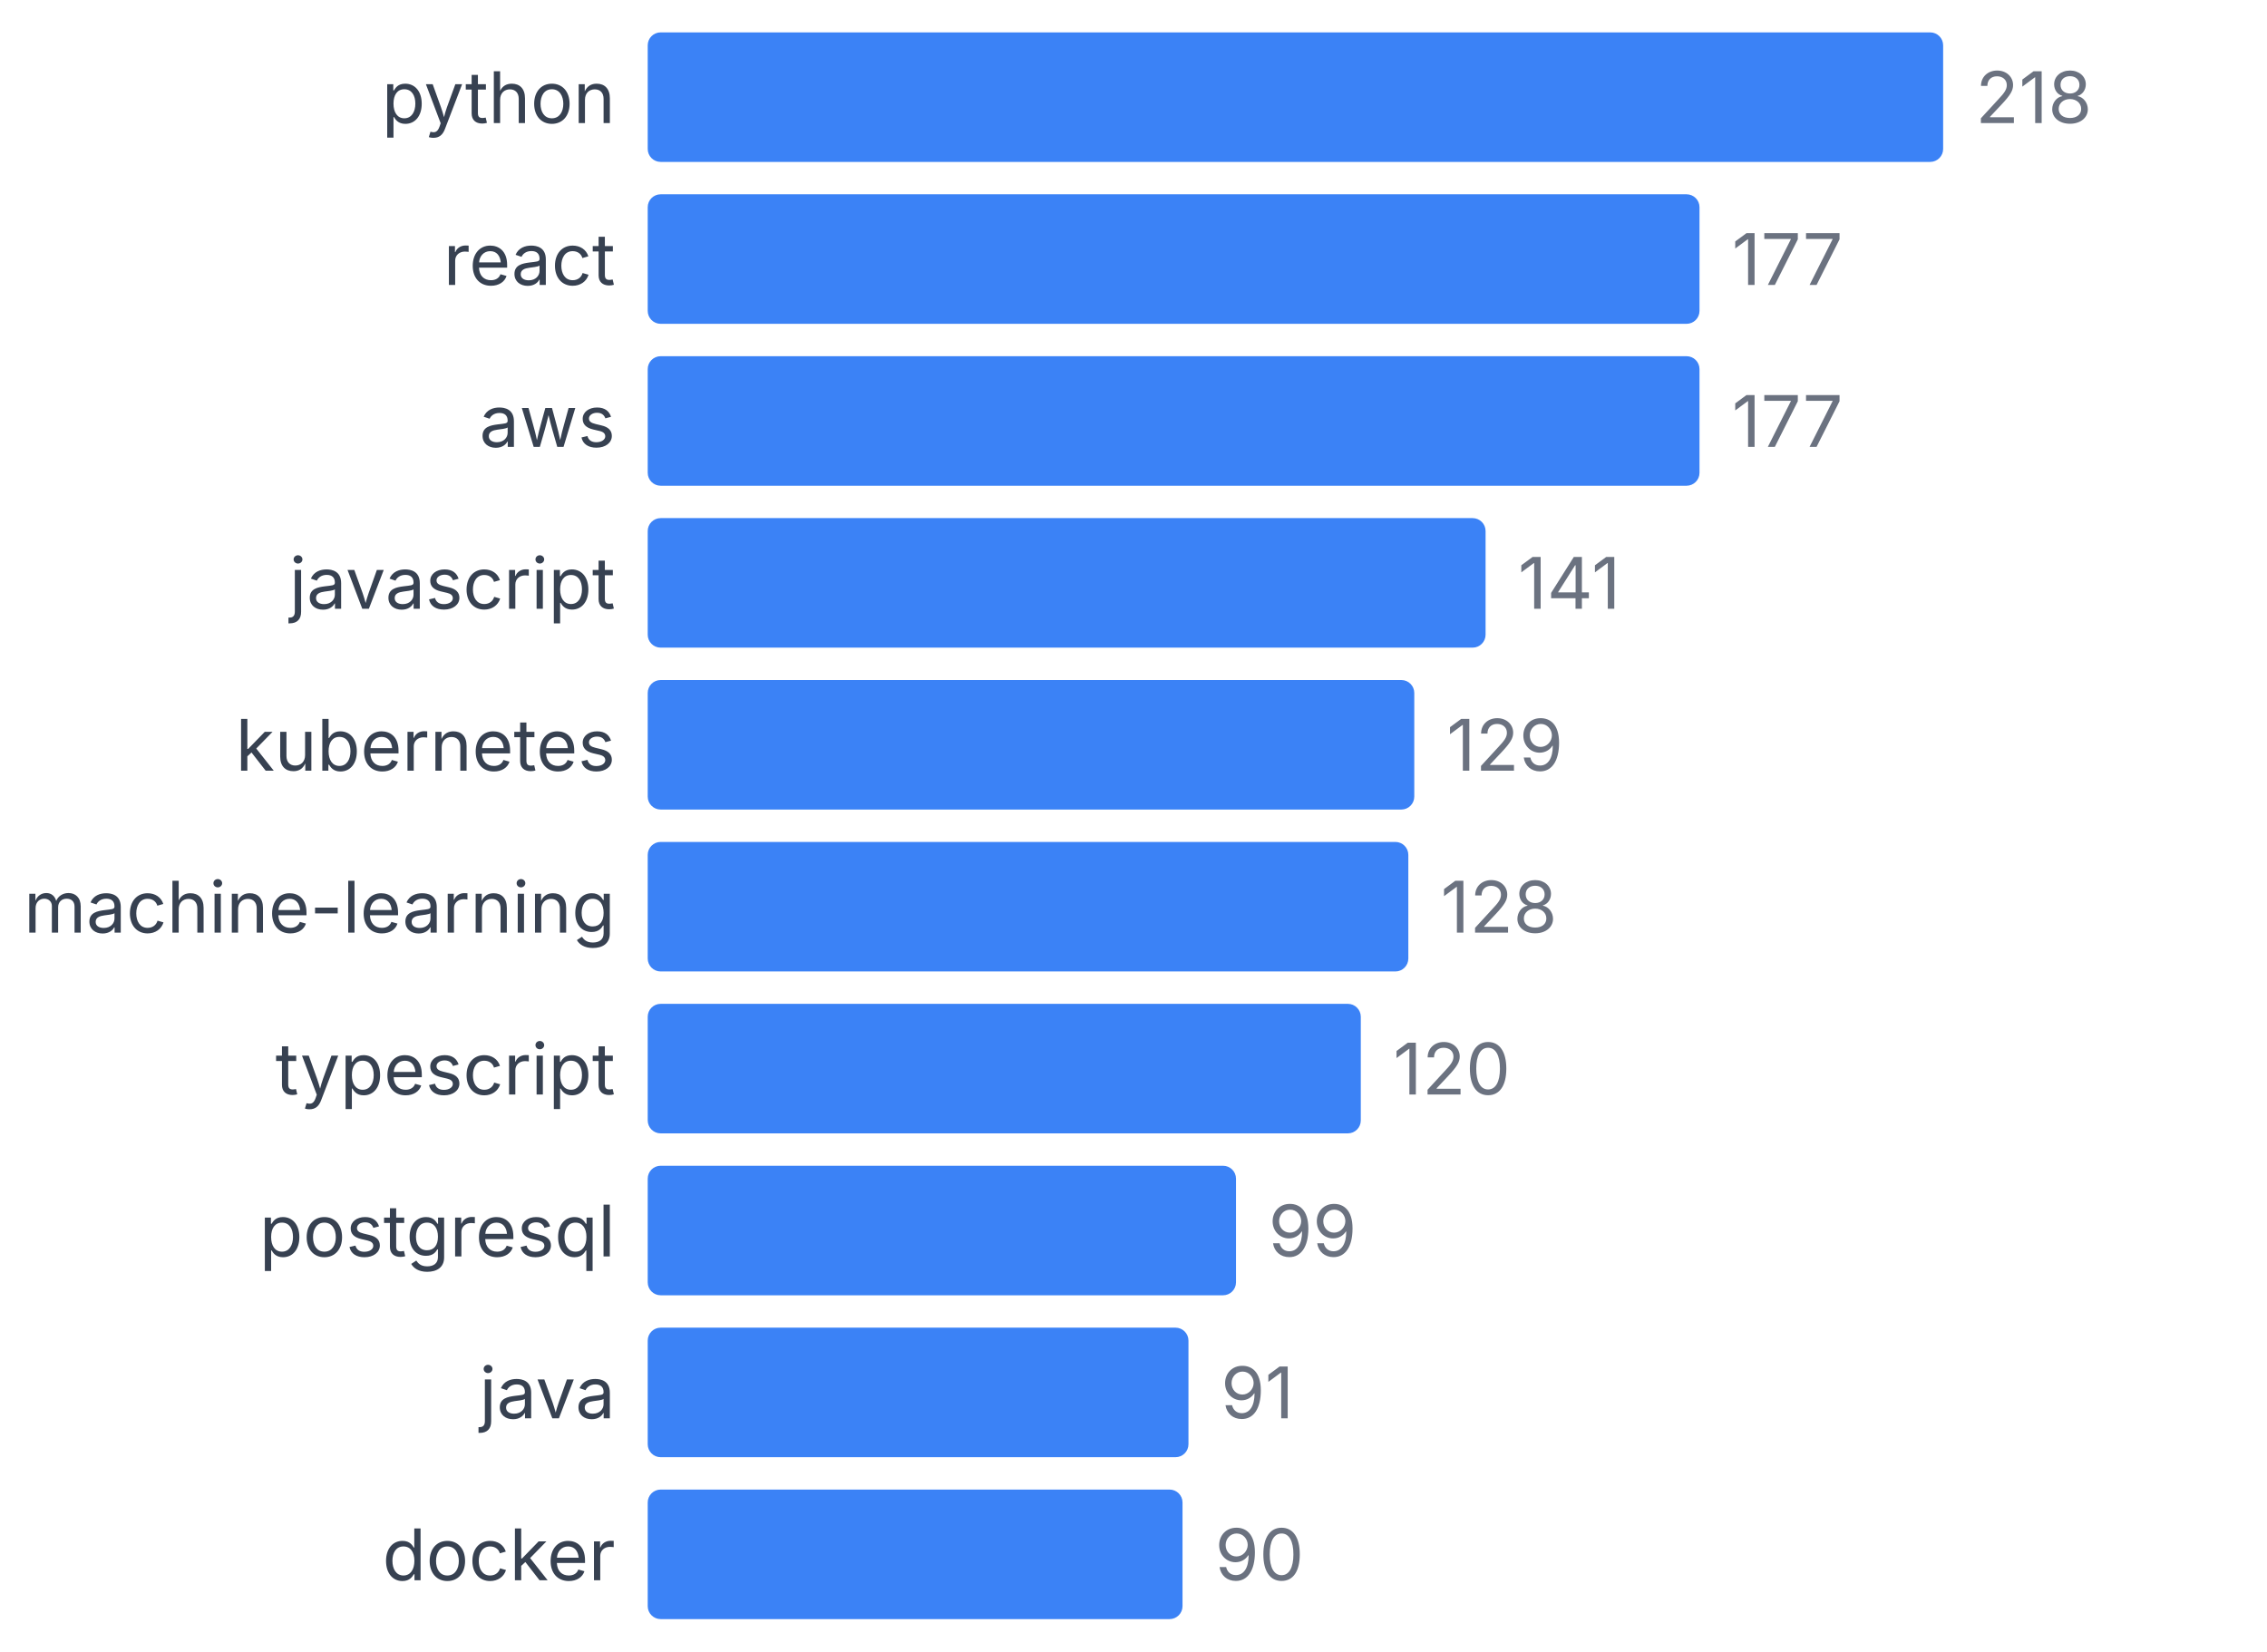
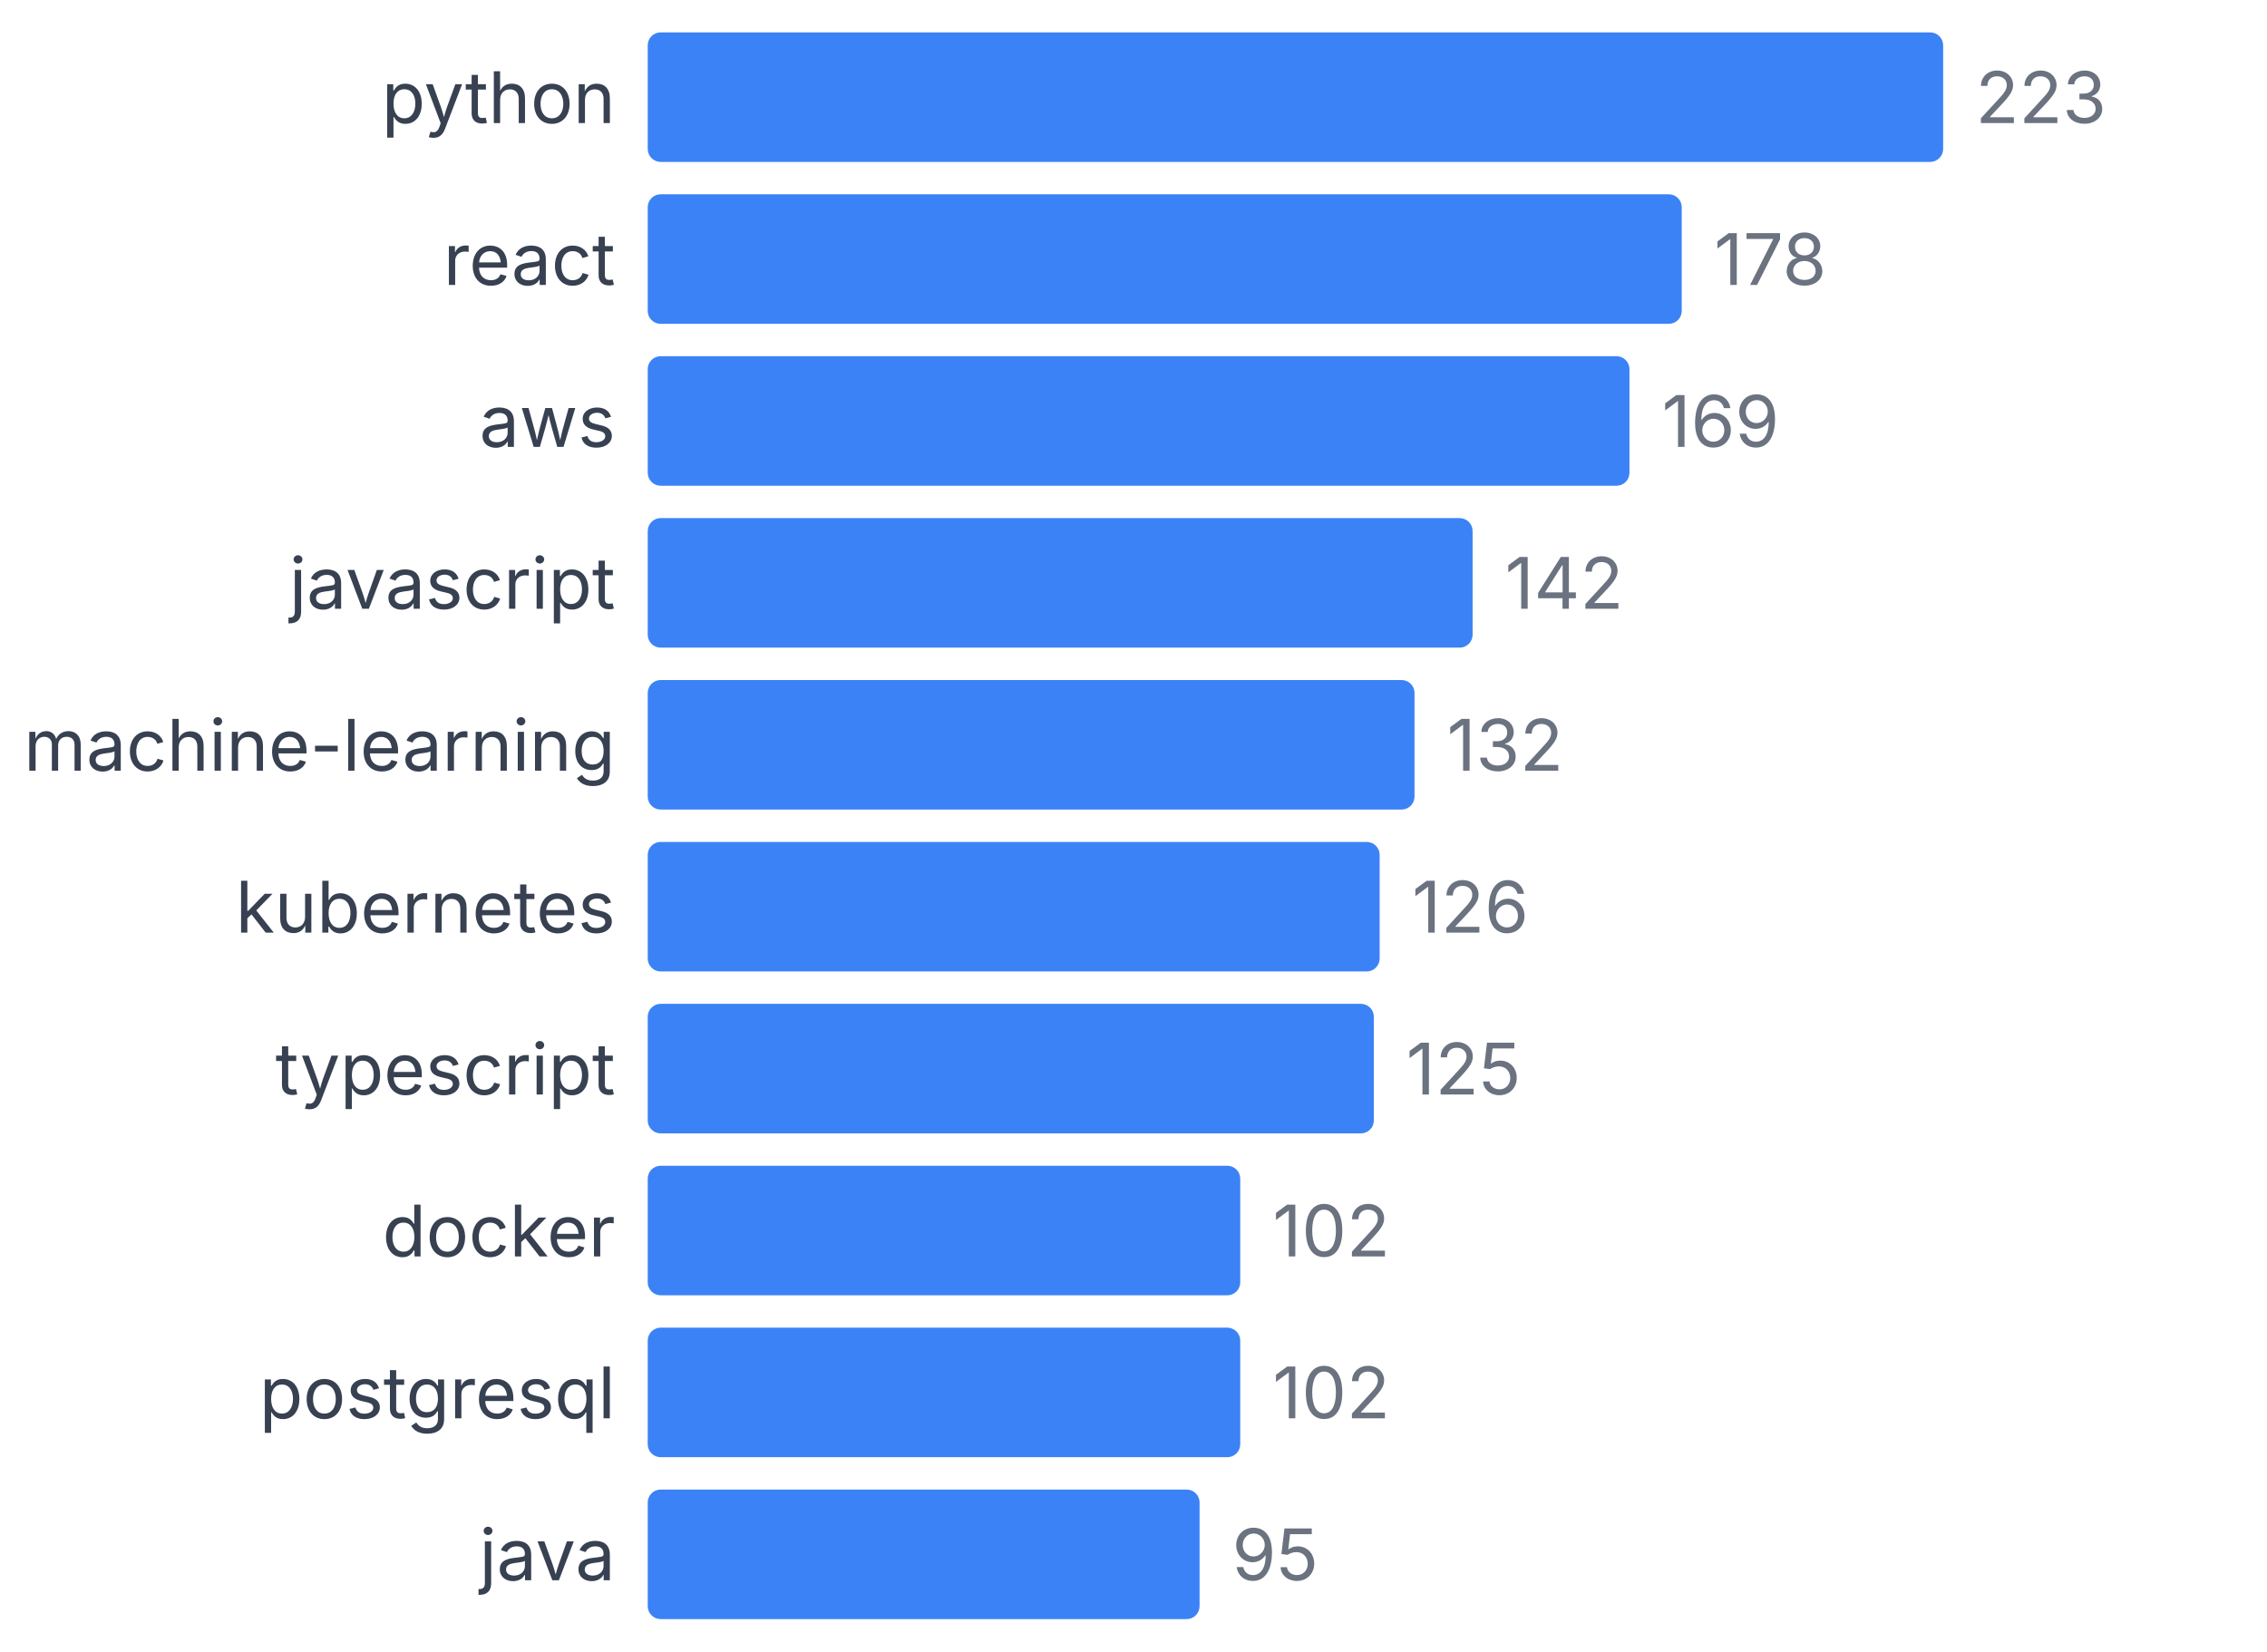
<svg xmlns="http://www.w3.org/2000/svg" width="350" height="255" viewBox="0 0 350 255">
  <style>
    text { font-family: system-ui, -apple-system, sans-serif; }
  </style>
  <text x="95" y="19" text-anchor="end" font-size="11" fill="#374151">python</text>
  <rect x="100" y="5" width="200" height="20" fill="#3b82f6" rx="2" />
-   <text x="305" y="19" font-size="11" fill="#6b7280">218</text>
+   <text x="305" y="19" font-size="11" fill="#6b7280">223</text>
  <text x="95" y="44" text-anchor="end" font-size="11" fill="#374151">react</text>
-   <rect x="100" y="30" width="162.385" height="20" fill="#3b82f6" rx="2" />
-   <text x="267.385" y="44" font-size="11" fill="#6b7280">177</text>
+   <rect x="100" y="30" width="159.641" height="20" fill="#3b82f6" rx="2" />
+   <text x="264.641" y="44" font-size="11" fill="#6b7280">178</text>
  <text x="95" y="69" text-anchor="end" font-size="11" fill="#374151">aws</text>
-   <rect x="100" y="55" width="162.385" height="20" fill="#3b82f6" rx="2" />
-   <text x="267.385" y="69" font-size="11" fill="#6b7280">177</text>
+   <rect x="100" y="55" width="151.57" height="20" fill="#3b82f6" rx="2" />
+   <text x="256.57" y="69" font-size="11" fill="#6b7280">169</text>
  <text x="95" y="94" text-anchor="end" font-size="11" fill="#374151">javascript</text>
-   <rect x="100" y="80" width="129.358" height="20" fill="#3b82f6" rx="2" />
-   <text x="234.358" y="94" font-size="11" fill="#6b7280">141</text>
-   <text x="95" y="119" text-anchor="end" font-size="11" fill="#374151">kubernetes</text>
-   <rect x="100" y="105" width="118.349" height="20" fill="#3b82f6" rx="2" />
-   <text x="223.349" y="119" font-size="11" fill="#6b7280">129</text>
-   <text x="95" y="144" text-anchor="end" font-size="11" fill="#374151">machine-learning</text>
-   <rect x="100" y="130" width="117.431" height="20" fill="#3b82f6" rx="2" />
-   <text x="222.431" y="144" font-size="11" fill="#6b7280">128</text>
+   <rect x="100" y="80" width="127.354" height="20" fill="#3b82f6" rx="2" />
+   <text x="232.354" y="94" font-size="11" fill="#6b7280">142</text>
+   <text x="95" y="119" text-anchor="end" font-size="11" fill="#374151">machine-learning</text>
+   <rect x="100" y="105" width="118.386" height="20" fill="#3b82f6" rx="2" />
+   <text x="223.386" y="119" font-size="11" fill="#6b7280">132</text>
+   <text x="95" y="144" text-anchor="end" font-size="11" fill="#374151">kubernetes</text>
+   <rect x="100" y="130" width="113.004" height="20" fill="#3b82f6" rx="2" />
+   <text x="218.004" y="144" font-size="11" fill="#6b7280">126</text>
  <text x="95" y="169" text-anchor="end" font-size="11" fill="#374151">typescript</text>
-   <rect x="100" y="155" width="110.092" height="20" fill="#3b82f6" rx="2" />
-   <text x="215.092" y="169" font-size="11" fill="#6b7280">120</text>
-   <text x="95" y="194" text-anchor="end" font-size="11" fill="#374151">postgresql</text>
-   <rect x="100" y="180" width="90.826" height="20" fill="#3b82f6" rx="2" />
-   <text x="195.826" y="194" font-size="11" fill="#6b7280">99</text>
-   <text x="95" y="219" text-anchor="end" font-size="11" fill="#374151">java</text>
-   <rect x="100" y="205" width="83.486" height="20" fill="#3b82f6" rx="2" />
-   <text x="188.486" y="219" font-size="11" fill="#6b7280">91</text>
-   <text x="95" y="244" text-anchor="end" font-size="11" fill="#374151">docker</text>
-   <rect x="100" y="230" width="82.569" height="20" fill="#3b82f6" rx="2" />
-   <text x="187.569" y="244" font-size="11" fill="#6b7280">90</text>
+   <rect x="100" y="155" width="112.108" height="20" fill="#3b82f6" rx="2" />
+   <text x="217.108" y="169" font-size="11" fill="#6b7280">125</text>
+   <text x="95" y="194" text-anchor="end" font-size="11" fill="#374151">docker</text>
+   <rect x="100" y="180" width="91.48" height="20" fill="#3b82f6" rx="2" />
+   <text x="196.48" y="194" font-size="11" fill="#6b7280">102</text>
+   <text x="95" y="219" text-anchor="end" font-size="11" fill="#374151">postgresql</text>
+   <rect x="100" y="205" width="91.48" height="20" fill="#3b82f6" rx="2" />
+   <text x="196.48" y="219" font-size="11" fill="#6b7280">102</text>
+   <text x="95" y="244" text-anchor="end" font-size="11" fill="#374151">java</text>
+   <rect x="100" y="230" width="85.202" height="20" fill="#3b82f6" rx="2" />
+   <text x="190.202" y="244" font-size="11" fill="#6b7280">95</text>
</svg>
